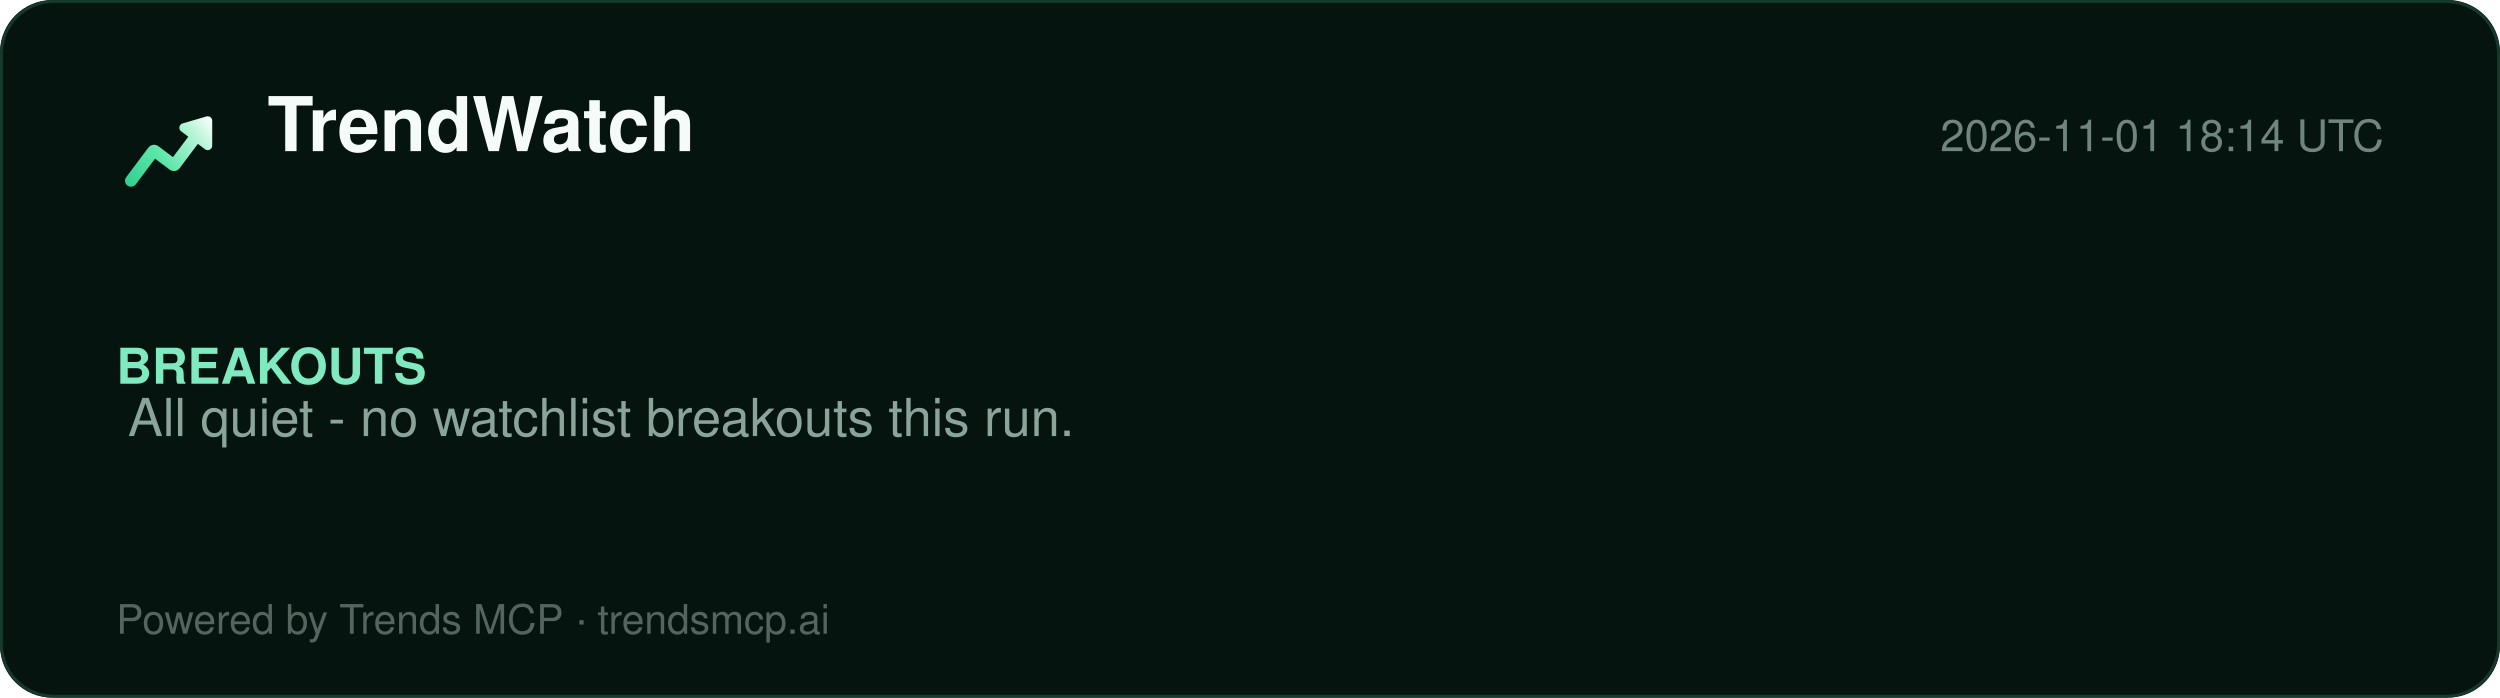
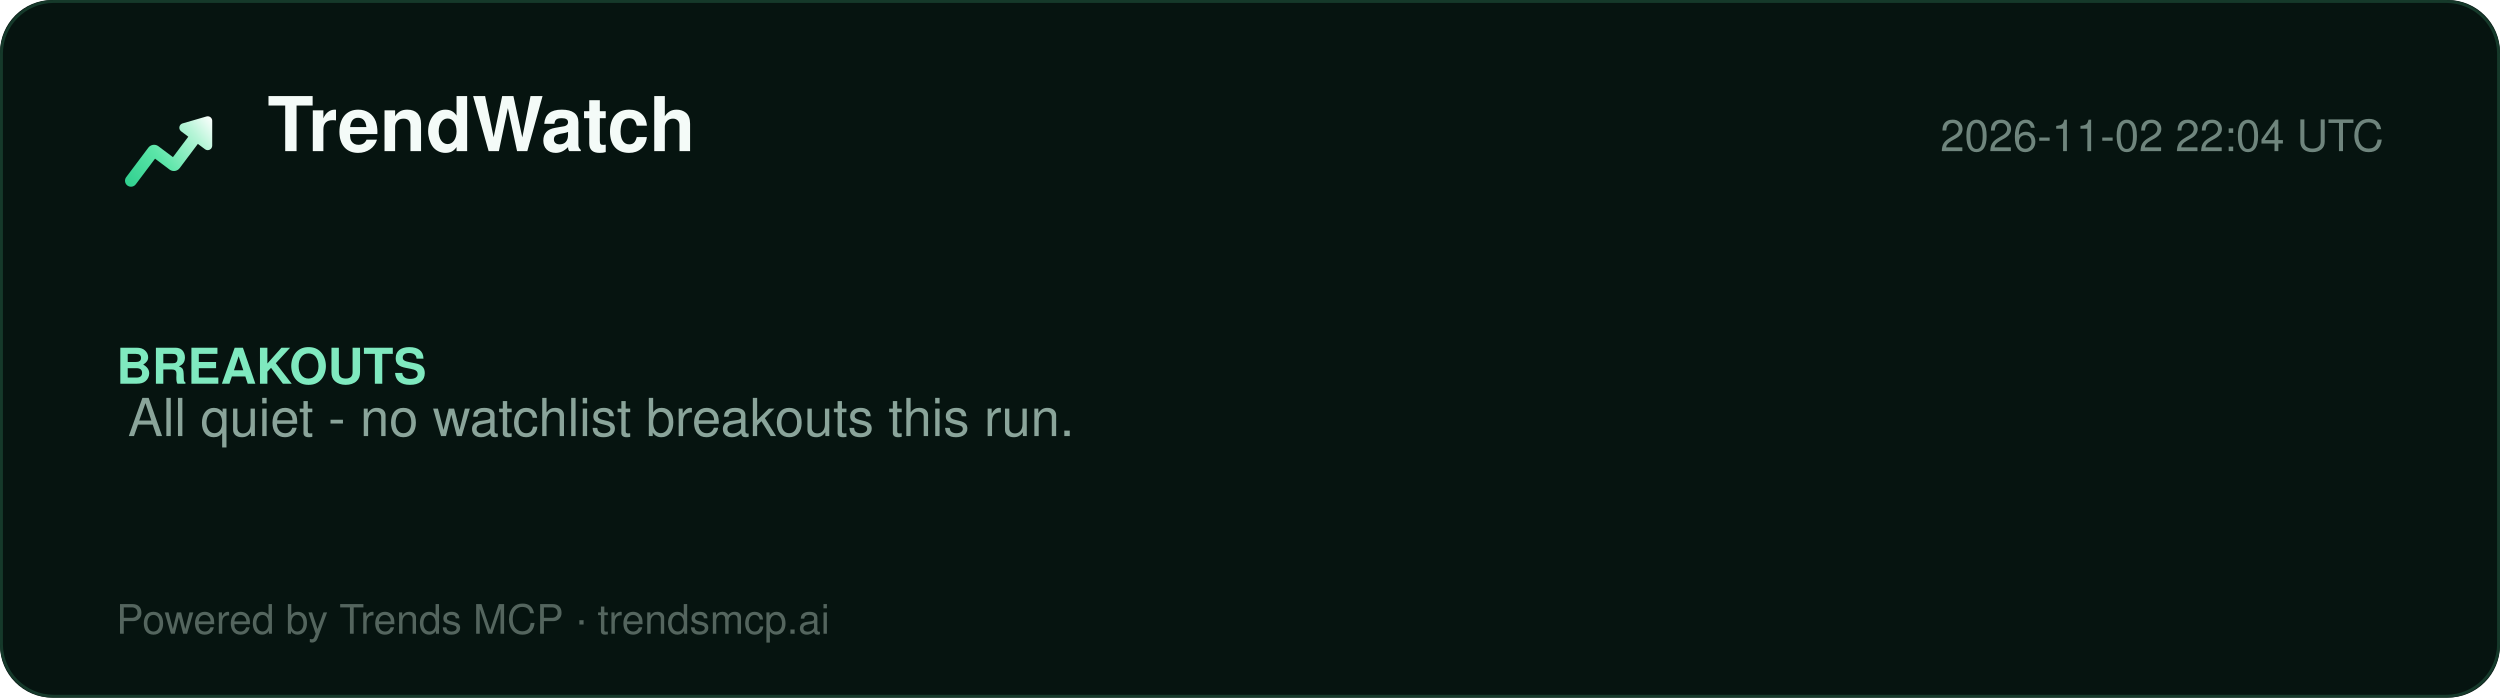
<svg xmlns="http://www.w3.org/2000/svg" width="860" height="240" viewBox="0 0 860 240" role="img" aria-label="TrendWatch report">
  <defs>
    <linearGradient id="lg" x1="2" y1="20" x2="22" y2="4" gradientUnits="userSpaceOnUse">
      <stop offset="0%" stop-color="#2ecf8e" />
      <stop offset="40%" stop-color="#5be5a8" />
      <stop offset="78%" stop-color="#b8f5d8" />
      <stop offset="100%" stop-color="#ffffff" />
    </linearGradient>
  </defs>
  <rect width="860" height="240" rx="18" fill="#061410" />
  <rect x="0.5" y="0.5" width="859" height="239" rx="18" fill="none" stroke="#15392a" />
  <g transform="translate(40,34) scale(1.5)">
    <path d="M20.684 4.042A1.029 1.029 0 0 1 22 5.03l-.001 5.712a1.03 1.03 0 0 1-1.647.823L18.71 10.33l-4.18 5.568a1.647 1.647 0 0 1-2.155.428l-.15-.1-3.337-2.507-4.418 5.885c-.42.56-1.185.707-1.777.368l-.144-.095a1.372 1.372 0 0 1-.368-1.776l.095-.144 5.077-6.762a1.646 1.646 0 0 1 2.156-.428l.149.1 3.336 2.506 3.522-4.69-1.647-1.237a1.03 1.03 0 0 1 .194-1.76l.137-.05 5.485-1.595-.001.001z" fill="url(#lg)" />
  </g>
  <text x="92" y="52" font-family="Segoe UI, Helvetica, Arial, sans-serif" font-size="26" font-weight="800" fill="#f4fbf8">TrendWatch</text>
-   <text x="820" y="52" font-family="Segoe UI, Helvetica, Arial, sans-serif" font-size="15" fill="#6f857d" text-anchor="end">2026-11-01 18:14 UTC</text>
+   <text x="820" y="52" font-family="Segoe UI, Helvetica, Arial, sans-serif" font-size="15" fill="#6f857d" text-anchor="end">2026-11-02 22:04 UTC</text>
  <line x1="40" y1="74" x2="820" y2="74" stroke="#13352700" />
  <g font-family="Segoe UI, Helvetica, Arial, sans-serif">
    <text x="40" y="132" font-size="17" font-weight="700" fill="#7fe9bf">BREAKOUTS</text>
    <text x="44" y="150" font-size="18" fill="#8aa49a">All quiet - no watchlist breakouts this run.</text>
  </g>
  <text x="40" y="218" font-family="Segoe UI, Helvetica, Arial, sans-serif" font-size="14" fill="#54655e">Powered by Trends MCP · trendsmcp.ai</text>
</svg>
